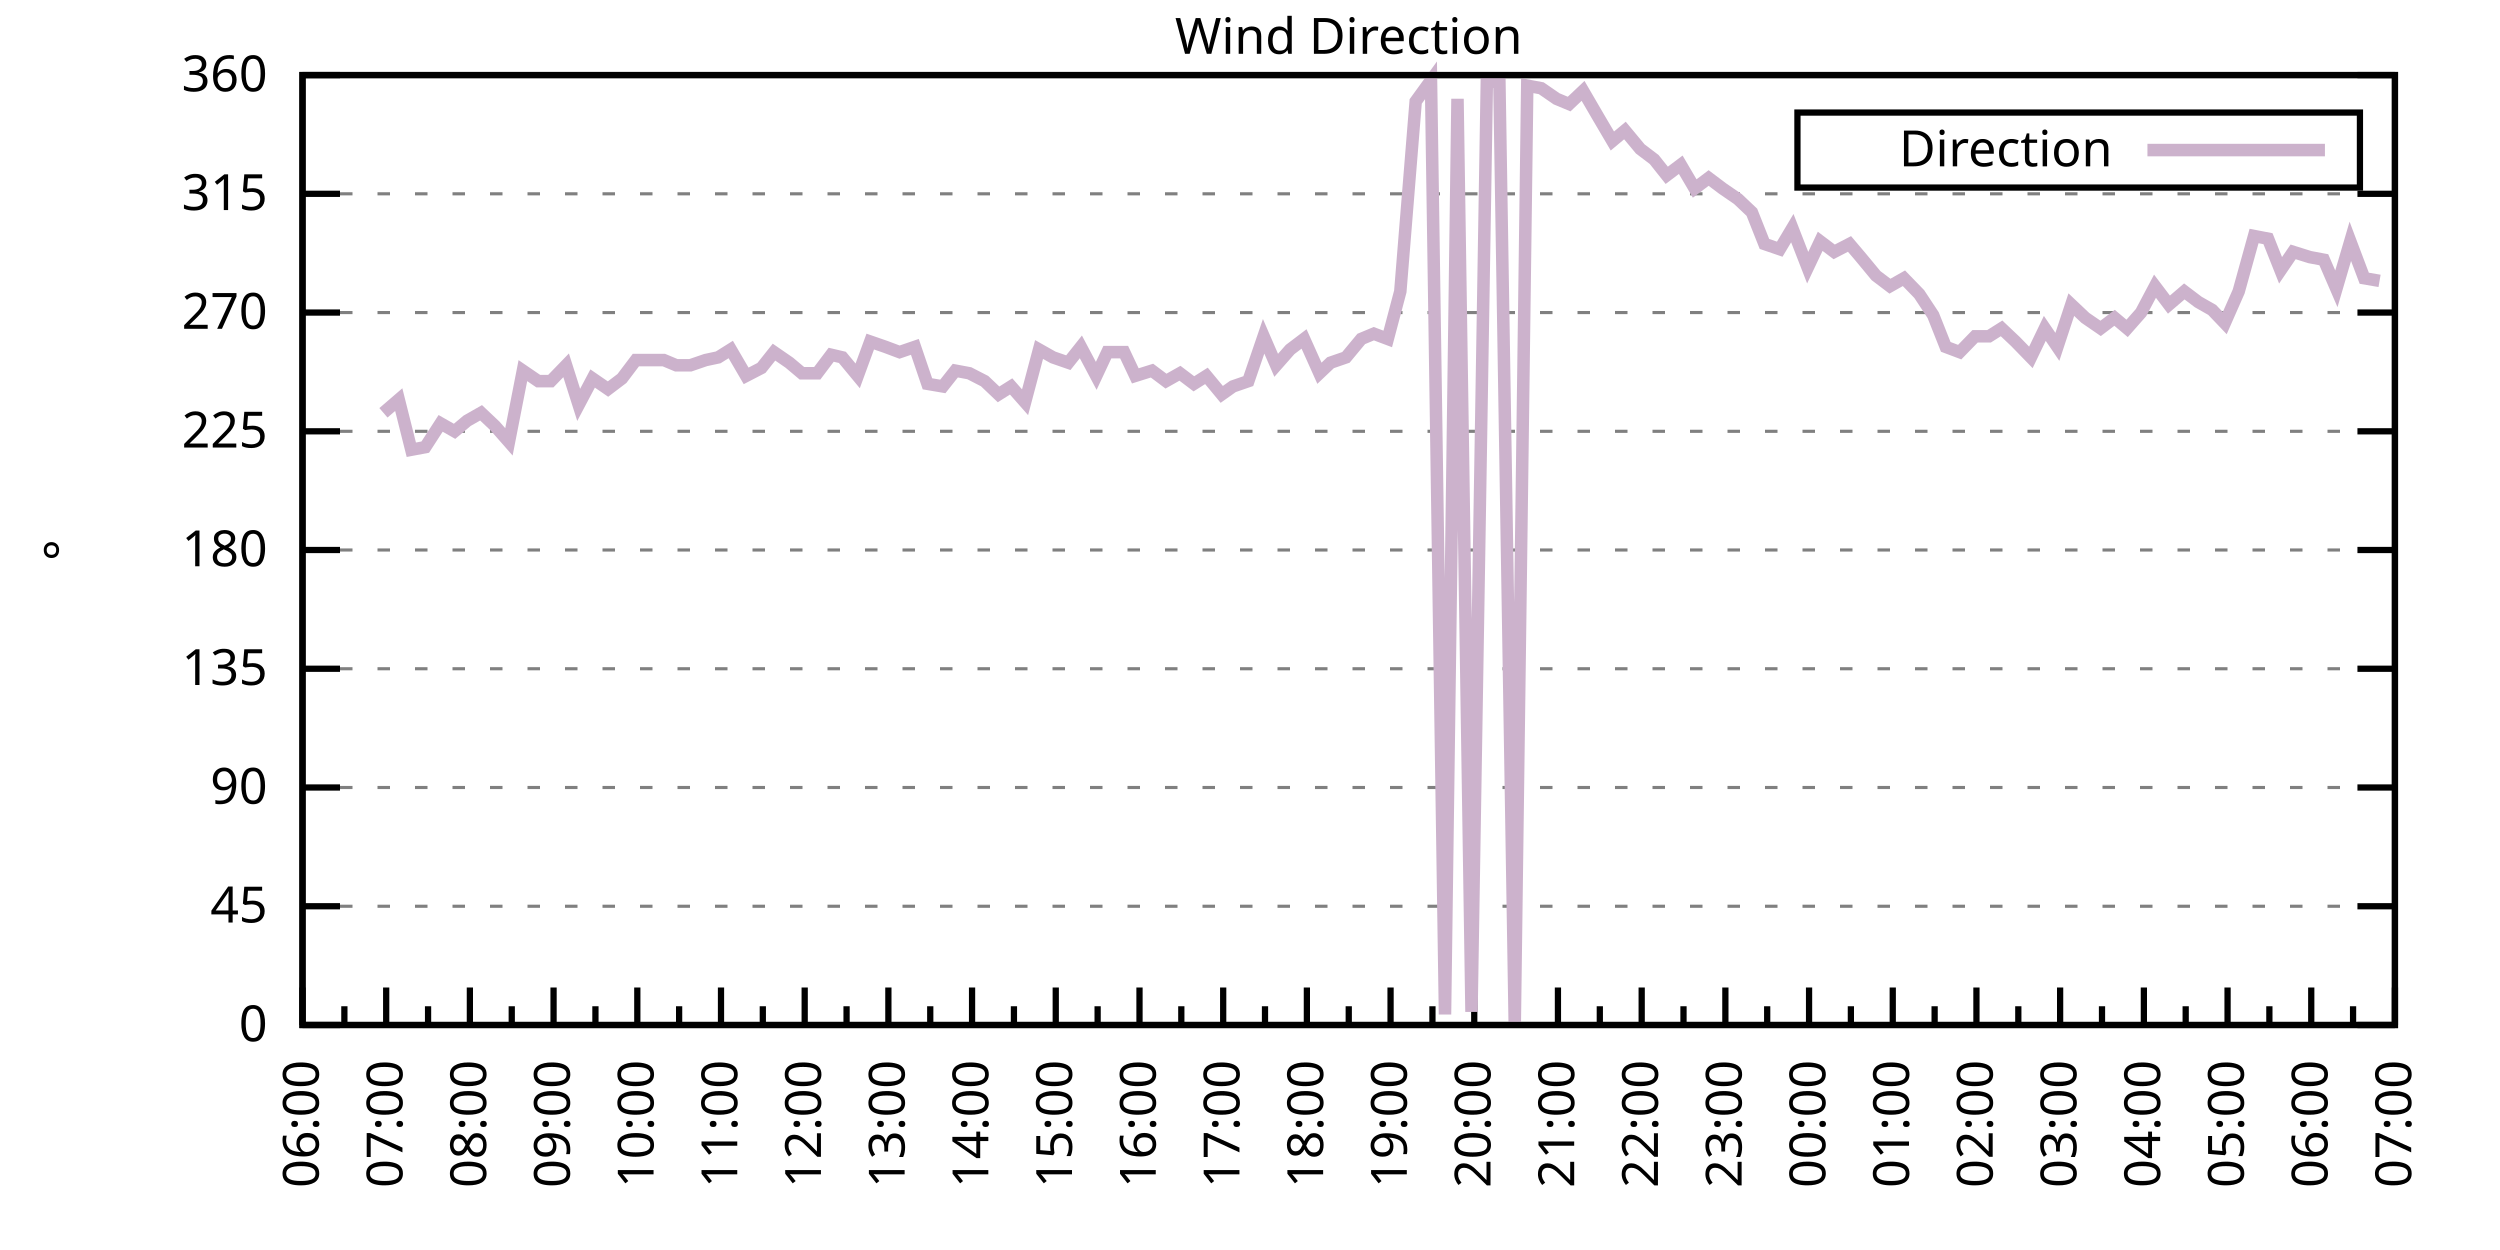
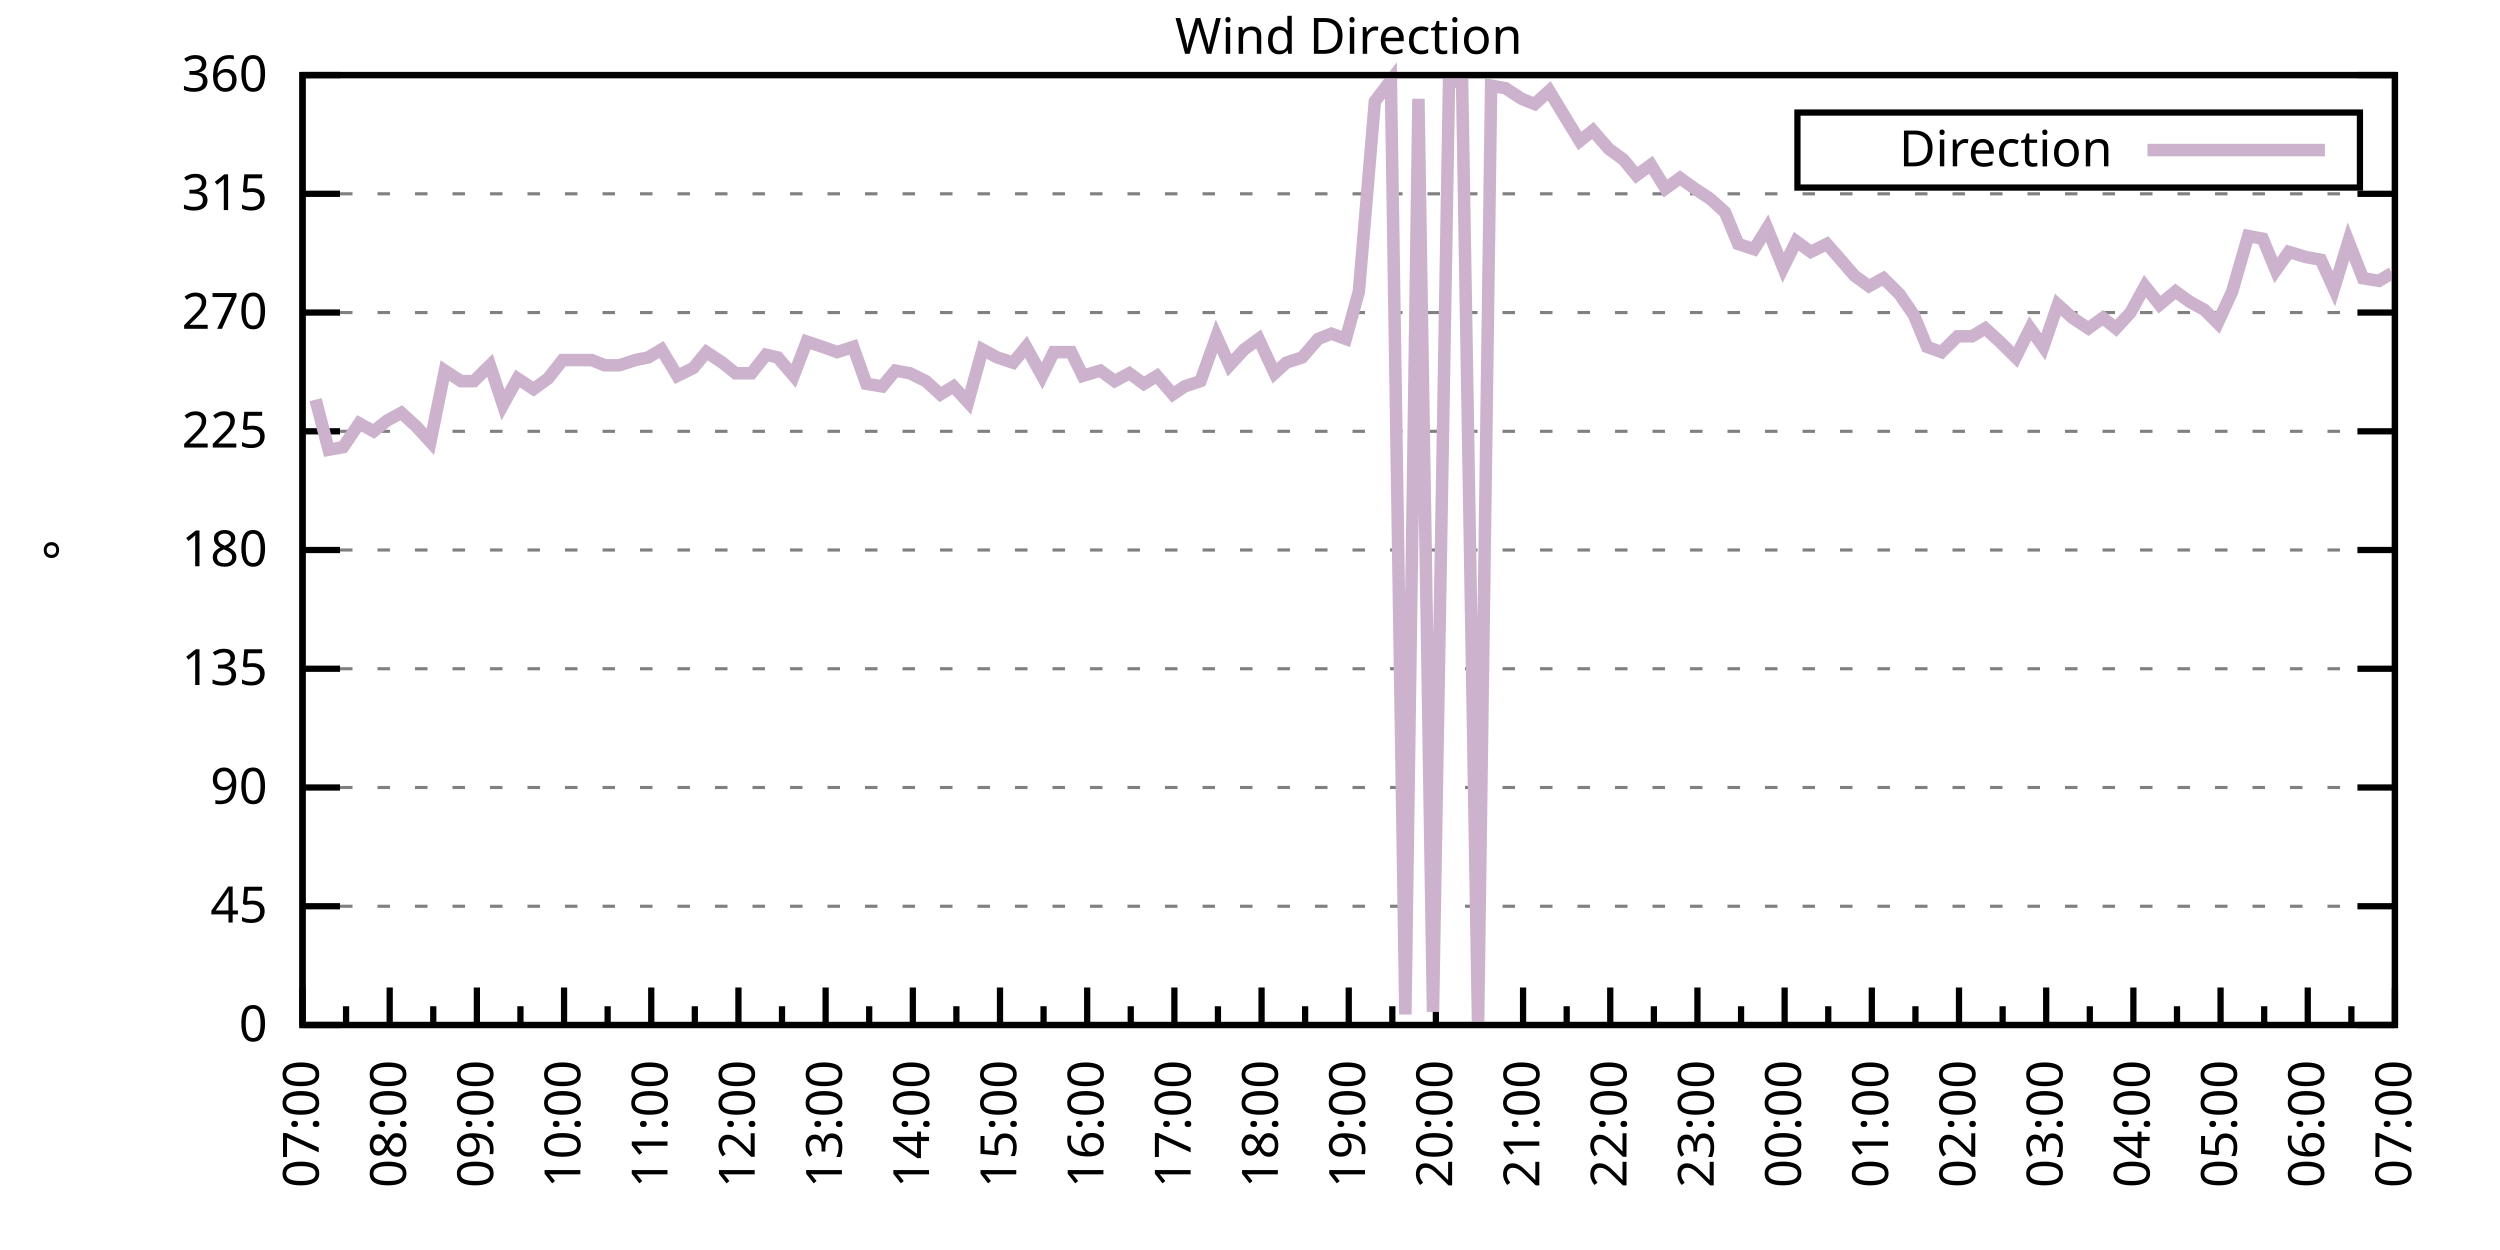
<svg xmlns="http://www.w3.org/2000/svg" xmlns:xlink="http://www.w3.org/1999/xlink" width="400" height="200" viewBox="0 0 400 200">
  <g id="gnuplot_canvas">
    <rect x="0" y="0" width="400" height="200" fill="none" />
    <defs>
      <circle id="gpDot" r="0.5" stroke-width="0.5" stroke="currentColor" />
      <path id="gpPt0" stroke-width="0.333" stroke="currentColor" d="M-1,0 h2 M0,-1 v2" />
      <path id="gpPt1" stroke-width="0.333" stroke="currentColor" d="M-1,-1 L1,1 M1,-1 L-1,1" />
      <path id="gpPt2" stroke-width="0.333" stroke="currentColor" d="M-1,0 L1,0 M0,-1 L0,1 M-1,-1 L1,1 M-1,1 L1,-1" />
      <rect id="gpPt3" stroke-width="0.333" stroke="currentColor" x="-1" y="-1" width="2" height="2" />
      <rect id="gpPt4" stroke-width="0.333" stroke="currentColor" fill="currentColor" x="-1" y="-1" width="2" height="2" />
      <circle id="gpPt5" stroke-width="0.333" stroke="currentColor" cx="0" cy="0" r="1" />
      <use xlink:href="#gpPt5" id="gpPt6" fill="currentColor" stroke="none" />
      <path id="gpPt7" stroke-width="0.333" stroke="currentColor" d="M0,-1.33 L-1.33,0.67 L1.33,0.67 z" />
      <use xlink:href="#gpPt7" id="gpPt8" fill="currentColor" stroke="none" />
      <use xlink:href="#gpPt7" id="gpPt9" stroke="currentColor" transform="rotate(180)" />
      <use xlink:href="#gpPt9" id="gpPt10" fill="currentColor" stroke="none" />
      <use xlink:href="#gpPt3" id="gpPt11" stroke="currentColor" transform="rotate(45)" />
      <use xlink:href="#gpPt11" id="gpPt12" fill="currentColor" stroke="none" />
      <path id="gpPt13" stroke-width="0.333" stroke="currentColor" d="M0,1.330 L1.265,0.411 L0.782,-1.067 L-0.782,-1.076 L-1.265,0.411 z" />
      <use xlink:href="#gpPt13" id="gpPt14" fill="currentColor" stroke="none" />
      <filter id="textbox" filterUnits="objectBoundingBox" x="0" y="0" height="1" width="1">
        <feFlood flood-color="white" flood-opacity="1" result="bgnd" />
        <feComposite in="SourceGraphic" in2="bgnd" operator="atop" />
      </filter>
      <filter id="greybox" filterUnits="objectBoundingBox" x="0" y="0" height="1" width="1">
        <feFlood flood-color="lightgrey" flood-opacity="1" result="grey" />
        <feComposite in="SourceGraphic" in2="grey" operator="atop" />
      </filter>
    </defs>
    <g fill="none" color="white" stroke="currentColor" stroke-width="1.00" stroke-linecap="butt" stroke-linejoin="miter">
</g>
    <g fill="none" color="black" stroke="currentColor" stroke-width="1.00" stroke-linecap="butt" stroke-linejoin="miter">
      <g stroke="none" shape-rendering="crispEdges">
        <polygon fill="rgb(255, 255, 255)" points="48.40,164.00 383.18,164.00 383.18,12.02 48.40,12.02 " />
      </g>
    </g>
    <g fill="none" color="black" stroke="currentColor" stroke-width="1.00" stroke-linecap="butt" stroke-linejoin="miter">
</g>
    <g fill="none" color="black" stroke="black" stroke-width="0.50" stroke-linecap="butt" stroke-linejoin="miter">
</g>
    <g fill="none" color="gray" stroke="currentColor" stroke-width="0.50" stroke-linecap="butt" stroke-linejoin="miter">
      <path stroke="gray" stroke-dasharray="2,4" class="gridline" d="M48.40,164.00 L383.19,164.00  " />
    </g>
    <g fill="none" color="gray" stroke="gray" stroke-width="1.00" stroke-linecap="butt" stroke-linejoin="miter">
</g>
    <g fill="none" color="black" stroke="currentColor" stroke-width="1.00" stroke-linecap="butt" stroke-linejoin="miter">
      <path stroke="black" d="M48.40,164.00 L54.40,164.00 M383.19,164.00 L377.19,164.00  " />
      <g transform="translate(42.80,166.60)" stroke="none" fill="black" font-family="Sans" font-size="8.00" text-anchor="end">
        <text>
          <tspan font-family="Sans"> 0</tspan>
        </text>
      </g>
    </g>
    <g fill="none" color="black" stroke="currentColor" stroke-width="1.00" stroke-linecap="butt" stroke-linejoin="miter">
</g>
    <g fill="none" color="black" stroke="black" stroke-width="0.50" stroke-linecap="butt" stroke-linejoin="miter">
</g>
    <g fill="none" color="gray" stroke="currentColor" stroke-width="0.50" stroke-linecap="butt" stroke-linejoin="miter">
      <path stroke="gray" stroke-dasharray="2,4" class="gridline" d="M48.40,145.00 L383.19,145.00  " />
    </g>
    <g fill="none" color="gray" stroke="gray" stroke-width="1.00" stroke-linecap="butt" stroke-linejoin="miter">
</g>
    <g fill="none" color="black" stroke="currentColor" stroke-width="1.00" stroke-linecap="butt" stroke-linejoin="miter">
      <path stroke="black" d="M48.40,145.00 L54.40,145.00 M383.19,145.00 L377.19,145.00  " />
      <g transform="translate(42.80,147.60)" stroke="none" fill="black" font-family="Sans" font-size="8.00" text-anchor="end">
        <text>
          <tspan font-family="Sans"> 45</tspan>
        </text>
      </g>
    </g>
    <g fill="none" color="black" stroke="currentColor" stroke-width="1.00" stroke-linecap="butt" stroke-linejoin="miter">
</g>
    <g fill="none" color="black" stroke="black" stroke-width="0.50" stroke-linecap="butt" stroke-linejoin="miter">
</g>
    <g fill="none" color="gray" stroke="currentColor" stroke-width="0.50" stroke-linecap="butt" stroke-linejoin="miter">
      <path stroke="gray" stroke-dasharray="2,4" class="gridline" d="M48.40,126.00 L383.19,126.00  " />
    </g>
    <g fill="none" color="gray" stroke="gray" stroke-width="1.00" stroke-linecap="butt" stroke-linejoin="miter">
</g>
    <g fill="none" color="black" stroke="currentColor" stroke-width="1.00" stroke-linecap="butt" stroke-linejoin="miter">
      <path stroke="black" d="M48.40,126.00 L54.40,126.00 M383.19,126.00 L377.19,126.00  " />
      <g transform="translate(42.80,128.60)" stroke="none" fill="black" font-family="Sans" font-size="8.00" text-anchor="end">
        <text>
          <tspan font-family="Sans"> 90</tspan>
        </text>
      </g>
    </g>
    <g fill="none" color="black" stroke="currentColor" stroke-width="1.00" stroke-linecap="butt" stroke-linejoin="miter">
</g>
    <g fill="none" color="black" stroke="black" stroke-width="0.50" stroke-linecap="butt" stroke-linejoin="miter">
</g>
    <g fill="none" color="gray" stroke="currentColor" stroke-width="0.50" stroke-linecap="butt" stroke-linejoin="miter">
      <path stroke="gray" stroke-dasharray="2,4" class="gridline" d="M48.40,107.00 L383.19,107.00  " />
    </g>
    <g fill="none" color="gray" stroke="gray" stroke-width="1.00" stroke-linecap="butt" stroke-linejoin="miter">
</g>
    <g fill="none" color="black" stroke="currentColor" stroke-width="1.00" stroke-linecap="butt" stroke-linejoin="miter">
      <path stroke="black" d="M48.40,107.00 L54.40,107.00 M383.19,107.00 L377.19,107.00  " />
      <g transform="translate(42.80,109.60)" stroke="none" fill="black" font-family="Sans" font-size="8.00" text-anchor="end">
        <text>
          <tspan font-family="Sans"> 135</tspan>
        </text>
      </g>
    </g>
    <g fill="none" color="black" stroke="currentColor" stroke-width="1.00" stroke-linecap="butt" stroke-linejoin="miter">
</g>
    <g fill="none" color="black" stroke="black" stroke-width="0.50" stroke-linecap="butt" stroke-linejoin="miter">
</g>
    <g fill="none" color="gray" stroke="currentColor" stroke-width="0.50" stroke-linecap="butt" stroke-linejoin="miter">
      <path stroke="gray" stroke-dasharray="2,4" class="gridline" d="M48.40,88.00 L383.19,88.00  " />
    </g>
    <g fill="none" color="gray" stroke="gray" stroke-width="1.00" stroke-linecap="butt" stroke-linejoin="miter">
</g>
    <g fill="none" color="black" stroke="currentColor" stroke-width="1.00" stroke-linecap="butt" stroke-linejoin="miter">
      <path stroke="black" d="M48.40,88.00 L54.40,88.00 M383.19,88.00 L377.19,88.00  " />
      <g transform="translate(42.80,90.60)" stroke="none" fill="black" font-family="Sans" font-size="8.00" text-anchor="end">
        <text>
          <tspan font-family="Sans"> 180</tspan>
        </text>
      </g>
    </g>
    <g fill="none" color="black" stroke="currentColor" stroke-width="1.00" stroke-linecap="butt" stroke-linejoin="miter">
</g>
    <g fill="none" color="black" stroke="black" stroke-width="0.50" stroke-linecap="butt" stroke-linejoin="miter">
</g>
    <g fill="none" color="gray" stroke="currentColor" stroke-width="0.50" stroke-linecap="butt" stroke-linejoin="miter">
      <path stroke="gray" stroke-dasharray="2,4" class="gridline" d="M48.40,69.01 L383.19,69.01  " />
    </g>
    <g fill="none" color="gray" stroke="gray" stroke-width="1.00" stroke-linecap="butt" stroke-linejoin="miter">
</g>
    <g fill="none" color="black" stroke="currentColor" stroke-width="1.00" stroke-linecap="butt" stroke-linejoin="miter">
      <path stroke="black" d="M48.40,69.01 L54.40,69.01 M383.19,69.01 L377.19,69.01  " />
      <g transform="translate(42.80,71.61)" stroke="none" fill="black" font-family="Sans" font-size="8.00" text-anchor="end">
        <text>
          <tspan font-family="Sans"> 225</tspan>
        </text>
      </g>
    </g>
    <g fill="none" color="black" stroke="currentColor" stroke-width="1.00" stroke-linecap="butt" stroke-linejoin="miter">
</g>
    <g fill="none" color="black" stroke="black" stroke-width="0.50" stroke-linecap="butt" stroke-linejoin="miter">
</g>
    <g fill="none" color="gray" stroke="currentColor" stroke-width="0.50" stroke-linecap="butt" stroke-linejoin="miter">
      <path stroke="gray" stroke-dasharray="2,4" class="gridline" d="M48.40,50.01 L383.19,50.01  " />
    </g>
    <g fill="none" color="gray" stroke="gray" stroke-width="1.00" stroke-linecap="butt" stroke-linejoin="miter">
</g>
    <g fill="none" color="black" stroke="currentColor" stroke-width="1.00" stroke-linecap="butt" stroke-linejoin="miter">
      <path stroke="black" d="M48.40,50.01 L54.40,50.01 M383.19,50.01 L377.19,50.01  " />
      <g transform="translate(42.80,52.61)" stroke="none" fill="black" font-family="Sans" font-size="8.00" text-anchor="end">
        <text>
          <tspan font-family="Sans"> 270</tspan>
        </text>
      </g>
    </g>
    <g fill="none" color="black" stroke="currentColor" stroke-width="1.00" stroke-linecap="butt" stroke-linejoin="miter">
</g>
    <g fill="none" color="black" stroke="black" stroke-width="0.50" stroke-linecap="butt" stroke-linejoin="miter">
</g>
    <g fill="none" color="gray" stroke="currentColor" stroke-width="0.50" stroke-linecap="butt" stroke-linejoin="miter">
      <path stroke="gray" stroke-dasharray="2,4" class="gridline" d="M48.40,31.01 L383.19,31.01  " />
    </g>
    <g fill="none" color="gray" stroke="gray" stroke-width="1.00" stroke-linecap="butt" stroke-linejoin="miter">
</g>
    <g fill="none" color="black" stroke="currentColor" stroke-width="1.00" stroke-linecap="butt" stroke-linejoin="miter">
      <path stroke="black" d="M48.40,31.01 L54.40,31.01 M383.19,31.01 L377.19,31.01  " />
      <g transform="translate(42.80,33.61)" stroke="none" fill="black" font-family="Sans" font-size="8.00" text-anchor="end">
        <text>
          <tspan font-family="Sans"> 315</tspan>
        </text>
      </g>
    </g>
    <g fill="none" color="black" stroke="currentColor" stroke-width="1.00" stroke-linecap="butt" stroke-linejoin="miter">
</g>
    <g fill="none" color="black" stroke="black" stroke-width="0.50" stroke-linecap="butt" stroke-linejoin="miter">
</g>
    <g fill="none" color="gray" stroke="currentColor" stroke-width="0.50" stroke-linecap="butt" stroke-linejoin="miter">
      <path stroke="gray" stroke-dasharray="2,4" class="gridline" d="M48.40,12.01 L383.19,12.01  " />
    </g>
    <g fill="none" color="gray" stroke="gray" stroke-width="1.00" stroke-linecap="butt" stroke-linejoin="miter">
</g>
    <g fill="none" color="black" stroke="currentColor" stroke-width="1.00" stroke-linecap="butt" stroke-linejoin="miter">
      <path stroke="black" d="M48.40,12.01 L54.40,12.01 M383.19,12.01 L377.19,12.01  " />
      <g transform="translate(42.80,14.61)" stroke="none" fill="black" font-family="Sans" font-size="8.00" text-anchor="end">
        <text>
          <tspan font-family="Sans"> 360</tspan>
        </text>
      </g>
    </g>
    <g fill="none" color="black" stroke="currentColor" stroke-width="1.00" stroke-linecap="butt" stroke-linejoin="miter">
      <path stroke="black" d="M48.40,164.00 L48.40,158.00  " />
      <g transform="translate(51.00,169.60) rotate(270)" stroke="none" fill="black" font-family="Sans" font-size="8.00" text-anchor="end">
        <text>
+           <tspan font-family="Sans">07:00</tspan>
+         </text>
+       </g>
+     </g>
+     <g fill="none" color="black" stroke="currentColor" stroke-width="1.00" stroke-linecap="butt" stroke-linejoin="miter">
+       <path stroke="black" d="M55.37,164.00 L55.37,161.00 M62.35,164.00 L62.35,158.00  " />
+       <g transform="translate(64.95,169.60) rotate(270)" stroke="none" fill="black" font-family="Sans" font-size="8.00" text-anchor="end">
+         <text>
+           <tspan font-family="Sans">08:00</tspan>
+         </text>
+       </g>
+     </g>
+     <g fill="none" color="black" stroke="currentColor" stroke-width="1.00" stroke-linecap="butt" stroke-linejoin="miter">
+       <path stroke="black" d="M69.32,164.00 L69.32,161.00 M76.30,164.00 L76.30,158.00  " />
+       <g transform="translate(78.90,169.60) rotate(270)" stroke="none" fill="black" font-family="Sans" font-size="8.00" text-anchor="end">
+         <text>
+           <tspan font-family="Sans">09:00</tspan>
+         </text>
+       </g>
+     </g>
+     <g fill="none" color="black" stroke="currentColor" stroke-width="1.00" stroke-linecap="butt" stroke-linejoin="miter">
+       <path stroke="black" d="M83.27,164.00 L83.27,161.00 M90.25,164.00 L90.25,158.00  " />
+       <g transform="translate(92.85,169.60) rotate(270)" stroke="none" fill="black" font-family="Sans" font-size="8.00" text-anchor="end">
+         <text>
+           <tspan font-family="Sans">10:00</tspan>
+         </text>
+       </g>
+     </g>
+     <g fill="none" color="black" stroke="currentColor" stroke-width="1.00" stroke-linecap="butt" stroke-linejoin="miter">
+       <path stroke="black" d="M97.22,164.00 L97.22,161.00 M104.20,164.00 L104.20,158.00  " />
+       <g transform="translate(106.80,169.60) rotate(270)" stroke="none" fill="black" font-family="Sans" font-size="8.00" text-anchor="end">
+         <text>
+           <tspan font-family="Sans">11:00</tspan>
+         </text>
+       </g>
+     </g>
+     <g fill="none" color="black" stroke="currentColor" stroke-width="1.00" stroke-linecap="butt" stroke-linejoin="miter">
+       <path stroke="black" d="M111.17,164.00 L111.17,161.00 M118.15,164.00 L118.15,158.00  " />
+       <g transform="translate(120.75,169.60) rotate(270)" stroke="none" fill="black" font-family="Sans" font-size="8.00" text-anchor="end">
+         <text>
+           <tspan font-family="Sans">12:00</tspan>
+         </text>
+       </g>
+     </g>
+     <g fill="none" color="black" stroke="currentColor" stroke-width="1.00" stroke-linecap="butt" stroke-linejoin="miter">
+       <path stroke="black" d="M125.12,164.00 L125.12,161.00 M132.10,164.00 L132.10,158.00  " />
+       <g transform="translate(134.70,169.60) rotate(270)" stroke="none" fill="black" font-family="Sans" font-size="8.00" text-anchor="end">
+         <text>
+           <tspan font-family="Sans">13:00</tspan>
+         </text>
+       </g>
+     </g>
+     <g fill="none" color="black" stroke="currentColor" stroke-width="1.00" stroke-linecap="butt" stroke-linejoin="miter">
+       <path stroke="black" d="M139.07,164.00 L139.07,161.00 M146.05,164.00 L146.05,158.00  " />
+       <g transform="translate(148.65,169.60) rotate(270)" stroke="none" fill="black" font-family="Sans" font-size="8.00" text-anchor="end">
+         <text>
+           <tspan font-family="Sans">14:00</tspan>
+         </text>
+       </g>
+     </g>
+     <g fill="none" color="black" stroke="currentColor" stroke-width="1.00" stroke-linecap="butt" stroke-linejoin="miter">
+       <path stroke="black" d="M153.02,164.00 L153.02,161.00 M160.00,164.00 L160.00,158.00  " />
+       <g transform="translate(162.60,169.60) rotate(270)" stroke="none" fill="black" font-family="Sans" font-size="8.00" text-anchor="end">
+         <text>
+           <tspan font-family="Sans">15:00</tspan>
+         </text>
+       </g>
+     </g>
+     <g fill="none" color="black" stroke="currentColor" stroke-width="1.00" stroke-linecap="butt" stroke-linejoin="miter">
+       <path stroke="black" d="M166.97,164.00 L166.97,161.00 M173.95,164.00 L173.95,158.00  " />
+       <g transform="translate(176.55,169.60) rotate(270)" stroke="none" fill="black" font-family="Sans" font-size="8.00" text-anchor="end">
+         <text>
+           <tspan font-family="Sans">16:00</tspan>
+         </text>
+       </g>
+     </g>
+     <g fill="none" color="black" stroke="currentColor" stroke-width="1.00" stroke-linecap="butt" stroke-linejoin="miter">
+       <path stroke="black" d="M180.92,164.00 L180.92,161.00 M187.90,164.00 L187.90,158.00  " />
+       <g transform="translate(190.50,169.60) rotate(270)" stroke="none" fill="black" font-family="Sans" font-size="8.00" text-anchor="end">
+         <text>
+           <tspan font-family="Sans">17:00</tspan>
+         </text>
+       </g>
+     </g>
+     <g fill="none" color="black" stroke="currentColor" stroke-width="1.00" stroke-linecap="butt" stroke-linejoin="miter">
+       <path stroke="black" d="M194.87,164.00 L194.87,161.00 M201.85,164.00 L201.85,158.00  " />
+       <g transform="translate(204.45,169.60) rotate(270)" stroke="none" fill="black" font-family="Sans" font-size="8.00" text-anchor="end">
+         <text>
+           <tspan font-family="Sans">18:00</tspan>
+         </text>
+       </g>
+     </g>
+     <g fill="none" color="black" stroke="currentColor" stroke-width="1.00" stroke-linecap="butt" stroke-linejoin="miter">
+       <path stroke="black" d="M208.82,164.00 L208.82,161.00 M215.80,164.00 L215.80,158.00  " />
+       <g transform="translate(218.40,169.60) rotate(270)" stroke="none" fill="black" font-family="Sans" font-size="8.00" text-anchor="end">
+         <text>
+           <tspan font-family="Sans">19:00</tspan>
+         </text>
+       </g>
+     </g>
+     <g fill="none" color="black" stroke="currentColor" stroke-width="1.00" stroke-linecap="butt" stroke-linejoin="miter">
+       <path stroke="black" d="M222.77,164.00 L222.77,161.00 M229.74,164.00 L229.74,158.00  " />
+       <g transform="translate(232.34,169.60) rotate(270)" stroke="none" fill="black" font-family="Sans" font-size="8.00" text-anchor="end">
+         <text>
+           <tspan font-family="Sans">20:00</tspan>
+         </text>
+       </g>
+     </g>
+     <g fill="none" color="black" stroke="currentColor" stroke-width="1.00" stroke-linecap="butt" stroke-linejoin="miter">
+       <path stroke="black" d="M236.72,164.00 L236.72,161.00 M243.69,164.00 L243.69,158.00  " />
+       <g transform="translate(246.29,169.60) rotate(270)" stroke="none" fill="black" font-family="Sans" font-size="8.00" text-anchor="end">
+         <text>
+           <tspan font-family="Sans">21:00</tspan>
+         </text>
+       </g>
+     </g>
+     <g fill="none" color="black" stroke="currentColor" stroke-width="1.00" stroke-linecap="butt" stroke-linejoin="miter">
+       <path stroke="black" d="M250.67,164.00 L250.67,161.00 M257.64,164.00 L257.64,158.00  " />
+       <g transform="translate(260.24,169.60) rotate(270)" stroke="none" fill="black" font-family="Sans" font-size="8.00" text-anchor="end">
+         <text>
+           <tspan font-family="Sans">22:00</tspan>
+         </text>
+       </g>
+     </g>
+     <g fill="none" color="black" stroke="currentColor" stroke-width="1.00" stroke-linecap="butt" stroke-linejoin="miter">
+       <path stroke="black" d="M264.62,164.00 L264.62,161.00 M271.59,164.00 L271.59,158.00  " />
+       <g transform="translate(274.19,169.60) rotate(270)" stroke="none" fill="black" font-family="Sans" font-size="8.00" text-anchor="end">
+         <text>
+           <tspan font-family="Sans">23:00</tspan>
+         </text>
+       </g>
+     </g>
+     <g fill="none" color="black" stroke="currentColor" stroke-width="1.00" stroke-linecap="butt" stroke-linejoin="miter">
+       <path stroke="black" d="M278.57,164.00 L278.57,161.00 M285.54,164.00 L285.54,158.00  " />
+       <g transform="translate(288.14,169.60) rotate(270)" stroke="none" fill="black" font-family="Sans" font-size="8.00" text-anchor="end">
+         <text>
+           <tspan font-family="Sans">00:00</tspan>
+         </text>
+       </g>
+     </g>
+     <g fill="none" color="black" stroke="currentColor" stroke-width="1.00" stroke-linecap="butt" stroke-linejoin="miter">
+       <path stroke="black" d="M292.52,164.00 L292.52,161.00 M299.49,164.00 L299.49,158.00  " />
+       <g transform="translate(302.09,169.60) rotate(270)" stroke="none" fill="black" font-family="Sans" font-size="8.00" text-anchor="end">
+         <text>
+           <tspan font-family="Sans">01:00</tspan>
+         </text>
+       </g>
+     </g>
+     <g fill="none" color="black" stroke="currentColor" stroke-width="1.00" stroke-linecap="butt" stroke-linejoin="miter">
+       <path stroke="black" d="M306.47,164.00 L306.47,161.00 M313.44,164.00 L313.44,158.00  " />
+       <g transform="translate(316.04,169.60) rotate(270)" stroke="none" fill="black" font-family="Sans" font-size="8.00" text-anchor="end">
+         <text>
+           <tspan font-family="Sans">02:00</tspan>
+         </text>
+       </g>
+     </g>
+     <g fill="none" color="black" stroke="currentColor" stroke-width="1.00" stroke-linecap="butt" stroke-linejoin="miter">
+       <path stroke="black" d="M320.42,164.00 L320.42,161.00 M327.39,164.00 L327.39,158.00  " />
+       <g transform="translate(329.99,169.60) rotate(270)" stroke="none" fill="black" font-family="Sans" font-size="8.00" text-anchor="end">
+         <text>
+           <tspan font-family="Sans">03:00</tspan>
+         </text>
+       </g>
+     </g>
+     <g fill="none" color="black" stroke="currentColor" stroke-width="1.00" stroke-linecap="butt" stroke-linejoin="miter">
+       <path stroke="black" d="M334.37,164.00 L334.37,161.00 M341.34,164.00 L341.34,158.00  " />
+       <g transform="translate(343.94,169.60) rotate(270)" stroke="none" fill="black" font-family="Sans" font-size="8.00" text-anchor="end">
+         <text>
+           <tspan font-family="Sans">04:00</tspan>
+         </text>
+       </g>
+     </g>
+     <g fill="none" color="black" stroke="currentColor" stroke-width="1.00" stroke-linecap="butt" stroke-linejoin="miter">
+       <path stroke="black" d="M348.32,164.00 L348.32,161.00 M355.29,164.00 L355.29,158.00  " />
+       <g transform="translate(357.89,169.60) rotate(270)" stroke="none" fill="black" font-family="Sans" font-size="8.00" text-anchor="end">
+         <text>
+           <tspan font-family="Sans">05:00</tspan>
+         </text>
+       </g>
+     </g>
+     <g fill="none" color="black" stroke="currentColor" stroke-width="1.00" stroke-linecap="butt" stroke-linejoin="miter">
+       <path stroke="black" d="M362.27,164.00 L362.27,161.00 M369.24,164.00 L369.24,158.00  " />
+       <g transform="translate(371.84,169.60) rotate(270)" stroke="none" fill="black" font-family="Sans" font-size="8.00" text-anchor="end">
+         <text>
          <tspan font-family="Sans">06:00</tspan>
        </text>
      </g>
    </g>
    <g fill="none" color="black" stroke="currentColor" stroke-width="1.00" stroke-linecap="butt" stroke-linejoin="miter">
-       <path stroke="black" d="M55.10,164.00 L55.10,161.00 M61.79,164.00 L61.79,158.00  " />
-       <g transform="translate(64.39,169.60) rotate(270)" stroke="none" fill="black" font-family="Sans" font-size="8.00" text-anchor="end">
-         <text>
-           <tspan font-family="Sans">07:00</tspan>
-         </text>
-       </g>
-     </g>
-     <g fill="none" color="black" stroke="currentColor" stroke-width="1.00" stroke-linecap="butt" stroke-linejoin="miter">
-       <path stroke="black" d="M68.49,164.00 L68.49,161.00 M75.18,164.00 L75.18,158.00  " />
-       <g transform="translate(77.78,169.60) rotate(270)" stroke="none" fill="black" font-family="Sans" font-size="8.00" text-anchor="end">
-         <text>
-           <tspan font-family="Sans">08:00</tspan>
-         </text>
-       </g>
-     </g>
-     <g fill="none" color="black" stroke="currentColor" stroke-width="1.00" stroke-linecap="butt" stroke-linejoin="miter">
-       <path stroke="black" d="M81.88,164.00 L81.88,161.00 M88.57,164.00 L88.57,158.00  " />
-       <g transform="translate(91.17,169.60) rotate(270)" stroke="none" fill="black" font-family="Sans" font-size="8.00" text-anchor="end">
-         <text>
-           <tspan font-family="Sans">09:00</tspan>
-         </text>
-       </g>
-     </g>
-     <g fill="none" color="black" stroke="currentColor" stroke-width="1.00" stroke-linecap="butt" stroke-linejoin="miter">
-       <path stroke="black" d="M95.27,164.00 L95.27,161.00 M101.97,164.00 L101.97,158.00  " />
-       <g transform="translate(104.57,169.60) rotate(270)" stroke="none" fill="black" font-family="Sans" font-size="8.00" text-anchor="end">
-         <text>
-           <tspan font-family="Sans">10:00</tspan>
-         </text>
-       </g>
-     </g>
-     <g fill="none" color="black" stroke="currentColor" stroke-width="1.00" stroke-linecap="butt" stroke-linejoin="miter">
-       <path stroke="black" d="M108.66,164.00 L108.66,161.00 M115.36,164.00 L115.36,158.00  " />
-       <g transform="translate(117.96,169.60) rotate(270)" stroke="none" fill="black" font-family="Sans" font-size="8.00" text-anchor="end">
-         <text>
-           <tspan font-family="Sans">11:00</tspan>
-         </text>
-       </g>
-     </g>
-     <g fill="none" color="black" stroke="currentColor" stroke-width="1.00" stroke-linecap="butt" stroke-linejoin="miter">
-       <path stroke="black" d="M122.05,164.00 L122.05,161.00 M128.75,164.00 L128.75,158.00  " />
-       <g transform="translate(131.35,169.60) rotate(270)" stroke="none" fill="black" font-family="Sans" font-size="8.00" text-anchor="end">
-         <text>
-           <tspan font-family="Sans">12:00</tspan>
-         </text>
-       </g>
-     </g>
-     <g fill="none" color="black" stroke="currentColor" stroke-width="1.00" stroke-linecap="butt" stroke-linejoin="miter">
-       <path stroke="black" d="M135.45,164.00 L135.45,161.00 M142.14,164.00 L142.14,158.00  " />
-       <g transform="translate(144.74,169.60) rotate(270)" stroke="none" fill="black" font-family="Sans" font-size="8.00" text-anchor="end">
-         <text>
-           <tspan font-family="Sans">13:00</tspan>
-         </text>
-       </g>
-     </g>
-     <g fill="none" color="black" stroke="currentColor" stroke-width="1.00" stroke-linecap="butt" stroke-linejoin="miter">
-       <path stroke="black" d="M148.84,164.00 L148.84,161.00 M155.53,164.00 L155.53,158.00  " />
-       <g transform="translate(158.13,169.60) rotate(270)" stroke="none" fill="black" font-family="Sans" font-size="8.00" text-anchor="end">
-         <text>
-           <tspan font-family="Sans">14:00</tspan>
-         </text>
-       </g>
-     </g>
-     <g fill="none" color="black" stroke="currentColor" stroke-width="1.00" stroke-linecap="butt" stroke-linejoin="miter">
-       <path stroke="black" d="M162.23,164.00 L162.23,161.00 M168.92,164.00 L168.92,158.00  " />
-       <g transform="translate(171.52,169.60) rotate(270)" stroke="none" fill="black" font-family="Sans" font-size="8.00" text-anchor="end">
-         <text>
-           <tspan font-family="Sans">15:00</tspan>
-         </text>
-       </g>
-     </g>
-     <g fill="none" color="black" stroke="currentColor" stroke-width="1.00" stroke-linecap="butt" stroke-linejoin="miter">
-       <path stroke="black" d="M175.62,164.00 L175.62,161.00 M182.32,164.00 L182.32,158.00  " />
-       <g transform="translate(184.92,169.60) rotate(270)" stroke="none" fill="black" font-family="Sans" font-size="8.00" text-anchor="end">
-         <text>
-           <tspan font-family="Sans">16:00</tspan>
-         </text>
-       </g>
-     </g>
-     <g fill="none" color="black" stroke="currentColor" stroke-width="1.00" stroke-linecap="butt" stroke-linejoin="miter">
-       <path stroke="black" d="M189.01,164.00 L189.01,161.00 M195.71,164.00 L195.71,158.00  " />
-       <g transform="translate(198.31,169.60) rotate(270)" stroke="none" fill="black" font-family="Sans" font-size="8.00" text-anchor="end">
-         <text>
-           <tspan font-family="Sans">17:00</tspan>
-         </text>
-       </g>
-     </g>
-     <g fill="none" color="black" stroke="currentColor" stroke-width="1.00" stroke-linecap="butt" stroke-linejoin="miter">
-       <path stroke="black" d="M202.40,164.00 L202.40,161.00 M209.10,164.00 L209.10,158.00  " />
-       <g transform="translate(211.70,169.60) rotate(270)" stroke="none" fill="black" font-family="Sans" font-size="8.00" text-anchor="end">
-         <text>
-           <tspan font-family="Sans">18:00</tspan>
-         </text>
-       </g>
-     </g>
-     <g fill="none" color="black" stroke="currentColor" stroke-width="1.00" stroke-linecap="butt" stroke-linejoin="miter">
-       <path stroke="black" d="M215.80,164.00 L215.80,161.00 M222.49,164.00 L222.49,158.00  " />
-       <g transform="translate(225.09,169.60) rotate(270)" stroke="none" fill="black" font-family="Sans" font-size="8.00" text-anchor="end">
-         <text>
-           <tspan font-family="Sans">19:00</tspan>
-         </text>
-       </g>
-     </g>
-     <g fill="none" color="black" stroke="currentColor" stroke-width="1.00" stroke-linecap="butt" stroke-linejoin="miter">
-       <path stroke="black" d="M229.19,164.00 L229.19,161.00 M235.88,164.00 L235.88,158.00  " />
-       <g transform="translate(238.48,169.60) rotate(270)" stroke="none" fill="black" font-family="Sans" font-size="8.00" text-anchor="end">
-         <text>
-           <tspan font-family="Sans">20:00</tspan>
-         </text>
-       </g>
-     </g>
-     <g fill="none" color="black" stroke="currentColor" stroke-width="1.00" stroke-linecap="butt" stroke-linejoin="miter">
-       <path stroke="black" d="M242.58,164.00 L242.58,161.00 M249.27,164.00 L249.27,158.00  " />
-       <g transform="translate(251.87,169.60) rotate(270)" stroke="none" fill="black" font-family="Sans" font-size="8.00" text-anchor="end">
-         <text>
-           <tspan font-family="Sans">21:00</tspan>
-         </text>
-       </g>
-     </g>
-     <g fill="none" color="black" stroke="currentColor" stroke-width="1.00" stroke-linecap="butt" stroke-linejoin="miter">
-       <path stroke="black" d="M255.97,164.00 L255.97,161.00 M262.67,164.00 L262.67,158.00  " />
-       <g transform="translate(265.27,169.60) rotate(270)" stroke="none" fill="black" font-family="Sans" font-size="8.00" text-anchor="end">
-         <text>
-           <tspan font-family="Sans">22:00</tspan>
-         </text>
-       </g>
-     </g>
-     <g fill="none" color="black" stroke="currentColor" stroke-width="1.00" stroke-linecap="butt" stroke-linejoin="miter">
-       <path stroke="black" d="M269.36,164.00 L269.36,161.00 M276.06,164.00 L276.06,158.00  " />
-       <g transform="translate(278.66,169.60) rotate(270)" stroke="none" fill="black" font-family="Sans" font-size="8.00" text-anchor="end">
-         <text>
-           <tspan font-family="Sans">23:00</tspan>
-         </text>
-       </g>
-     </g>
-     <g fill="none" color="black" stroke="currentColor" stroke-width="1.00" stroke-linecap="butt" stroke-linejoin="miter">
-       <path stroke="black" d="M282.75,164.00 L282.75,161.00 M289.45,164.00 L289.45,158.00  " />
-       <g transform="translate(292.05,169.60) rotate(270)" stroke="none" fill="black" font-family="Sans" font-size="8.00" text-anchor="end">
-         <text>
-           <tspan font-family="Sans">00:00</tspan>
-         </text>
-       </g>
-     </g>
-     <g fill="none" color="black" stroke="currentColor" stroke-width="1.00" stroke-linecap="butt" stroke-linejoin="miter">
-       <path stroke="black" d="M296.14,164.00 L296.14,161.00 M302.84,164.00 L302.84,158.00  " />
-       <g transform="translate(305.44,169.60) rotate(270)" stroke="none" fill="black" font-family="Sans" font-size="8.00" text-anchor="end">
-         <text>
-           <tspan font-family="Sans">01:00</tspan>
-         </text>
-       </g>
-     </g>
-     <g fill="none" color="black" stroke="currentColor" stroke-width="1.00" stroke-linecap="butt" stroke-linejoin="miter">
-       <path stroke="black" d="M309.54,164.00 L309.54,161.00 M316.23,164.00 L316.23,158.00  " />
-       <g transform="translate(318.83,169.60) rotate(270)" stroke="none" fill="black" font-family="Sans" font-size="8.00" text-anchor="end">
-         <text>
-           <tspan font-family="Sans">02:00</tspan>
-         </text>
-       </g>
-     </g>
-     <g fill="none" color="black" stroke="currentColor" stroke-width="1.00" stroke-linecap="butt" stroke-linejoin="miter">
-       <path stroke="black" d="M322.93,164.00 L322.93,161.00 M329.62,164.00 L329.62,158.00  " />
-       <g transform="translate(332.22,169.60) rotate(270)" stroke="none" fill="black" font-family="Sans" font-size="8.00" text-anchor="end">
-         <text>
-           <tspan font-family="Sans">03:00</tspan>
-         </text>
-       </g>
-     </g>
-     <g fill="none" color="black" stroke="currentColor" stroke-width="1.00" stroke-linecap="butt" stroke-linejoin="miter">
-       <path stroke="black" d="M336.32,164.00 L336.32,161.00 M343.02,164.00 L343.02,158.00  " />
-       <g transform="translate(345.62,169.60) rotate(270)" stroke="none" fill="black" font-family="Sans" font-size="8.00" text-anchor="end">
-         <text>
-           <tspan font-family="Sans">04:00</tspan>
-         </text>
-       </g>
-     </g>
-     <g fill="none" color="black" stroke="currentColor" stroke-width="1.00" stroke-linecap="butt" stroke-linejoin="miter">
-       <path stroke="black" d="M349.71,164.00 L349.71,161.00 M356.41,164.00 L356.41,158.00  " />
-       <g transform="translate(359.01,169.60) rotate(270)" stroke="none" fill="black" font-family="Sans" font-size="8.00" text-anchor="end">
-         <text>
-           <tspan font-family="Sans">05:00</tspan>
-         </text>
-       </g>
-     </g>
-     <g fill="none" color="black" stroke="currentColor" stroke-width="1.00" stroke-linecap="butt" stroke-linejoin="miter">
-       <path stroke="black" d="M363.10,164.00 L363.10,161.00 M369.80,164.00 L369.80,158.00  " />
-       <g transform="translate(372.40,169.60) rotate(270)" stroke="none" fill="black" font-family="Sans" font-size="8.00" text-anchor="end">
-         <text>
-           <tspan font-family="Sans">06:00</tspan>
-         </text>
-       </g>
-     </g>
-     <g fill="none" color="black" stroke="currentColor" stroke-width="1.00" stroke-linecap="butt" stroke-linejoin="miter">
-       <path stroke="black" d="M376.49,164.00 L376.49,161.00 M383.19,164.00 L383.19,158.00  " />
+       <path stroke="black" d="M376.22,164.00 L376.22,161.00 M383.19,164.00 L383.19,158.00  " />
      <g transform="translate(385.79,169.60) rotate(270)" stroke="none" fill="black" font-family="Sans" font-size="8.00" text-anchor="end">
        <text>
          <tspan font-family="Sans">07:00</tspan>
        </text>
      </g>
    </g>
    <g fill="none" color="black" stroke="currentColor" stroke-width="1.00" stroke-linecap="butt" stroke-linejoin="miter">
</g>
    <g fill="none" color="black" stroke="currentColor" stroke-width="1.00" stroke-linecap="butt" stroke-linejoin="miter">
      <path stroke="black" d="M48.40,12.01 L48.40,164.00 L383.19,164.00 L383.19,12.01 L48.40,12.01 Z  " />
    </g>
    <g fill="none" color="black" stroke="currentColor" stroke-width="1.00" stroke-linecap="butt" stroke-linejoin="miter">
      <g transform="translate(12.80,88.01) rotate(270)" stroke="none" fill="black" font-family="Sans" font-size="8.00" text-anchor="middle">
        <text>
          <tspan font-family="Sans">°</tspan>
        </text>
      </g>
    </g>
    <g fill="none" color="black" stroke="currentColor" stroke-width="1.00" stroke-linecap="butt" stroke-linejoin="miter">
</g>
    <g fill="none" color="black" stroke="currentColor" stroke-width="1.00" stroke-linecap="butt" stroke-linejoin="miter">
      <path stroke="black" d="M287.59,30.01 L287.59,18.01 L377.59,18.01 L377.59,30.01 L287.59,30.01 Z  " />
    </g>
    <g id="Wind_direction_plot_1">
      <g fill="none" color="white" stroke="black" stroke-width="2.00" stroke-linecap="butt" stroke-linejoin="miter">
</g>
      <g fill="none" color="black" stroke="currentColor" stroke-width="2.00" stroke-linecap="butt" stroke-linejoin="miter">
        <g transform="translate(337.99,26.61)" stroke="none" fill="black" font-family="Sans" font-size="8.00" text-anchor="end">
          <text>
            <tspan font-family="Sans">Direction</tspan>
          </text>
        </g>
      </g>
      <g fill="none" color="black" stroke="currentColor" stroke-width="2.00" stroke-linecap="butt" stroke-linejoin="miter">
-         <path stroke="rgb(204, 178, 204)" d="M343.59,24.01 L371.99,24.01 M61.35,66.05 L63.80,63.94 L65.81,71.96 L68.04,71.54 L70.50,67.74 L72.73,69.01   L74.74,67.32 L76.97,66.05 L79.20,68.16 L81.43,70.70 L83.66,59.30 L86.12,60.98 L88.13,60.98 L90.58,58.45   L92.59,64.78 L94.82,60.56 L97.28,62.25 L99.51,60.56 L101.74,57.61 L103.75,57.61 L106.21,57.61 L108.22,58.45   L110.45,58.45 L112.90,57.61 L114.91,57.18 L116.92,55.92 L119.38,60.14 L121.83,58.87 L123.84,56.34 L126.29,58.03   L128.30,59.72 L130.76,59.72 L132.99,56.76 L134.78,57.18 L137.23,60.14 L139.24,54.65 L141.69,55.50 L143.93,56.34   L146.38,55.50 L148.39,61.41 L150.85,61.83 L152.85,59.30 L155.09,59.72 L157.54,60.98 L159.77,63.10 L161.78,61.83   L164.01,64.36 L166.25,55.92 L168.48,57.18 L170.93,58.03 L172.94,55.50 L175.40,60.14 L177.18,56.34 L179.86,56.34   L181.65,60.14 L184.32,59.30 L186.56,60.98 L188.79,59.72 L191.02,61.41 L193.03,60.14 L195.48,63.10 L197.27,61.83   L199.73,60.98 L202.18,53.81 L204.19,58.45 L206.42,55.92 L208.65,54.23 L211.11,59.72 L212.89,58.03 L215.35,57.18   L217.80,54.23 L219.81,53.39 L222.04,54.23 L224.05,46.63 L226.51,16.23 L228.96,12.85 L231.20,162.31 L233.20,15.81   L235.44,161.89 L237.89,13.28 L239.90,12.85 L242.36,164.00 L244.36,13.70 L246.60,14.12 L249.05,15.81 L251.06,16.65   L253.29,14.54 L255.75,18.77 L257.98,22.56 L259.99,20.88 L262.44,23.83 L264.67,25.52 L266.68,28.05 L268.92,26.36   L271.15,30.16 L273.38,28.48 L275.61,30.16 L278.07,31.85 L280.30,33.96 L282.31,39.03 L284.76,39.87 L286.77,36.50   L289.23,42.83 L291.23,38.61 L293.47,40.30 L295.92,39.03 L297.71,41.14 L300.16,44.10 L302.39,45.79 L304.63,44.52   L307.08,47.05 L309.31,50.43 L311.32,55.50 L313.55,56.34 L316.01,53.81 L318.24,53.81 L320.25,52.54 L322.48,54.65   L324.94,57.18 L327.17,52.54 L329.18,55.50 L331.41,48.74 L333.64,50.85 L336.10,52.54 L338.33,50.85 L340.34,52.54   L342.57,50.01 L344.80,45.79 L347.03,48.74 L349.49,46.63 L351.72,48.32 L353.95,49.59 L355.96,51.70 L358.19,46.63   L360.65,37.76 L362.88,38.19 L364.89,43.25 L366.90,40.30 L369.58,41.14 L371.81,41.56 L373.82,46.21 L376.05,38.61   L378.28,44.52 L380.73,44.94  " />
+         <path stroke="rgb(204, 178, 204)" d="M343.59,24.01 L371.99,24.01 M50.49,63.94 L52.58,71.96 L54.91,71.54 L57.47,67.74 L59.79,69.01 L61.88,67.32   L64.21,66.05 L66.53,68.16 L68.86,70.70 L71.18,59.30 L73.74,60.98 L75.83,60.98 L78.39,58.45 L80.48,64.78   L82.81,60.56 L85.37,62.25 L87.69,60.56 L90.02,57.61 L92.11,57.61 L94.67,57.61 L96.76,58.45 L99.08,58.45   L101.64,57.61 L103.73,57.18 L105.83,55.92 L108.38,60.14 L110.94,58.87 L113.03,56.34 L115.59,58.03 L117.68,59.72   L120.24,59.72 L122.57,56.76 L124.43,57.18 L126.98,60.14 L129.08,54.65 L131.63,55.50 L133.96,56.34 L136.51,55.50   L138.61,61.41 L141.16,61.83 L143.26,59.30 L145.58,59.72 L148.14,60.98 L150.46,63.10 L152.56,61.83 L154.88,64.36   L157.21,55.92 L159.53,57.18 L162.09,58.03 L164.18,55.50 L166.74,60.14 L168.60,56.34 L171.39,56.34 L173.25,60.14   L176.04,59.30 L178.36,60.98 L180.69,59.72 L183.01,61.41 L185.11,60.14 L187.66,63.10 L189.52,61.83 L192.08,60.98   L194.64,53.81 L196.73,58.45 L199.06,55.92 L201.38,54.23 L203.94,59.72 L205.80,58.03 L208.36,57.18 L210.91,54.23   L213.01,53.39 L215.33,54.23 L217.42,46.63 L219.98,16.23 L222.54,12.85 L224.86,162.31 L226.95,15.81 L229.28,161.89   L231.84,13.28 L233.93,12.85 L236.49,164.00 L238.58,13.70 L240.90,14.12 L243.46,15.81 L245.55,16.65 L247.88,14.54   L250.44,18.77 L252.76,22.56 L254.85,20.88 L257.41,23.83 L259.74,25.52 L261.83,28.05 L264.15,26.36 L266.48,30.16   L268.80,28.48 L271.13,30.16 L273.69,31.85 L276.01,33.96 L278.10,39.03 L280.66,39.87 L282.75,36.50 L285.31,42.83   L287.40,38.61 L289.73,40.30 L292.29,39.03 L294.15,41.14 L296.70,44.10 L299.03,45.79 L301.35,44.52 L303.91,47.05   L306.23,50.43 L308.33,55.50 L310.65,56.34 L313.21,53.81 L315.53,53.81 L317.63,52.54 L319.95,54.65 L322.51,57.18   L324.83,52.54 L326.93,55.50 L329.25,48.74 L331.58,50.85 L334.13,52.54 L336.46,50.85 L338.55,52.54 L340.88,50.01   L343.20,45.79 L345.53,48.74 L348.08,46.63 L350.41,48.32 L352.73,49.59 L354.83,51.70 L357.15,46.63 L359.71,37.76   L362.03,38.19 L364.13,43.25 L366.22,40.30 L369.01,41.14 L371.33,41.56 L373.43,46.21 L375.75,38.61 L378.08,44.52   L380.63,44.94 L382.73,43.67  " />
      </g>
    </g>
    <g fill="none" color="black" stroke="currentColor" stroke-width="2.00" stroke-linecap="butt" stroke-linejoin="miter">
</g>
    <g fill="none" color="black" stroke="black" stroke-width="1.00" stroke-linecap="butt" stroke-linejoin="miter">
</g>
    <g fill="none" color="black" stroke="currentColor" stroke-width="1.00" stroke-linecap="butt" stroke-linejoin="miter">
      <path stroke="black" d="M48.40,12.01 L48.40,164.00 L383.19,164.00 L383.19,12.01 L48.40,12.01 Z  " />
    </g>
    <g fill="none" color="black" stroke="currentColor" stroke-width="1.00" stroke-linecap="butt" stroke-linejoin="miter">
      <g transform="translate(215.79,8.61)" stroke="none" fill="black" font-family="Sans" font-size="8.00" text-anchor="middle">
        <text>
          <tspan font-family="Sans">Wind Direction</tspan>
        </text>
      </g>
    </g>
    <g fill="none" color="black" stroke="currentColor" stroke-width="1.00" stroke-linecap="butt" stroke-linejoin="miter">
</g>
  </g>
</svg>
